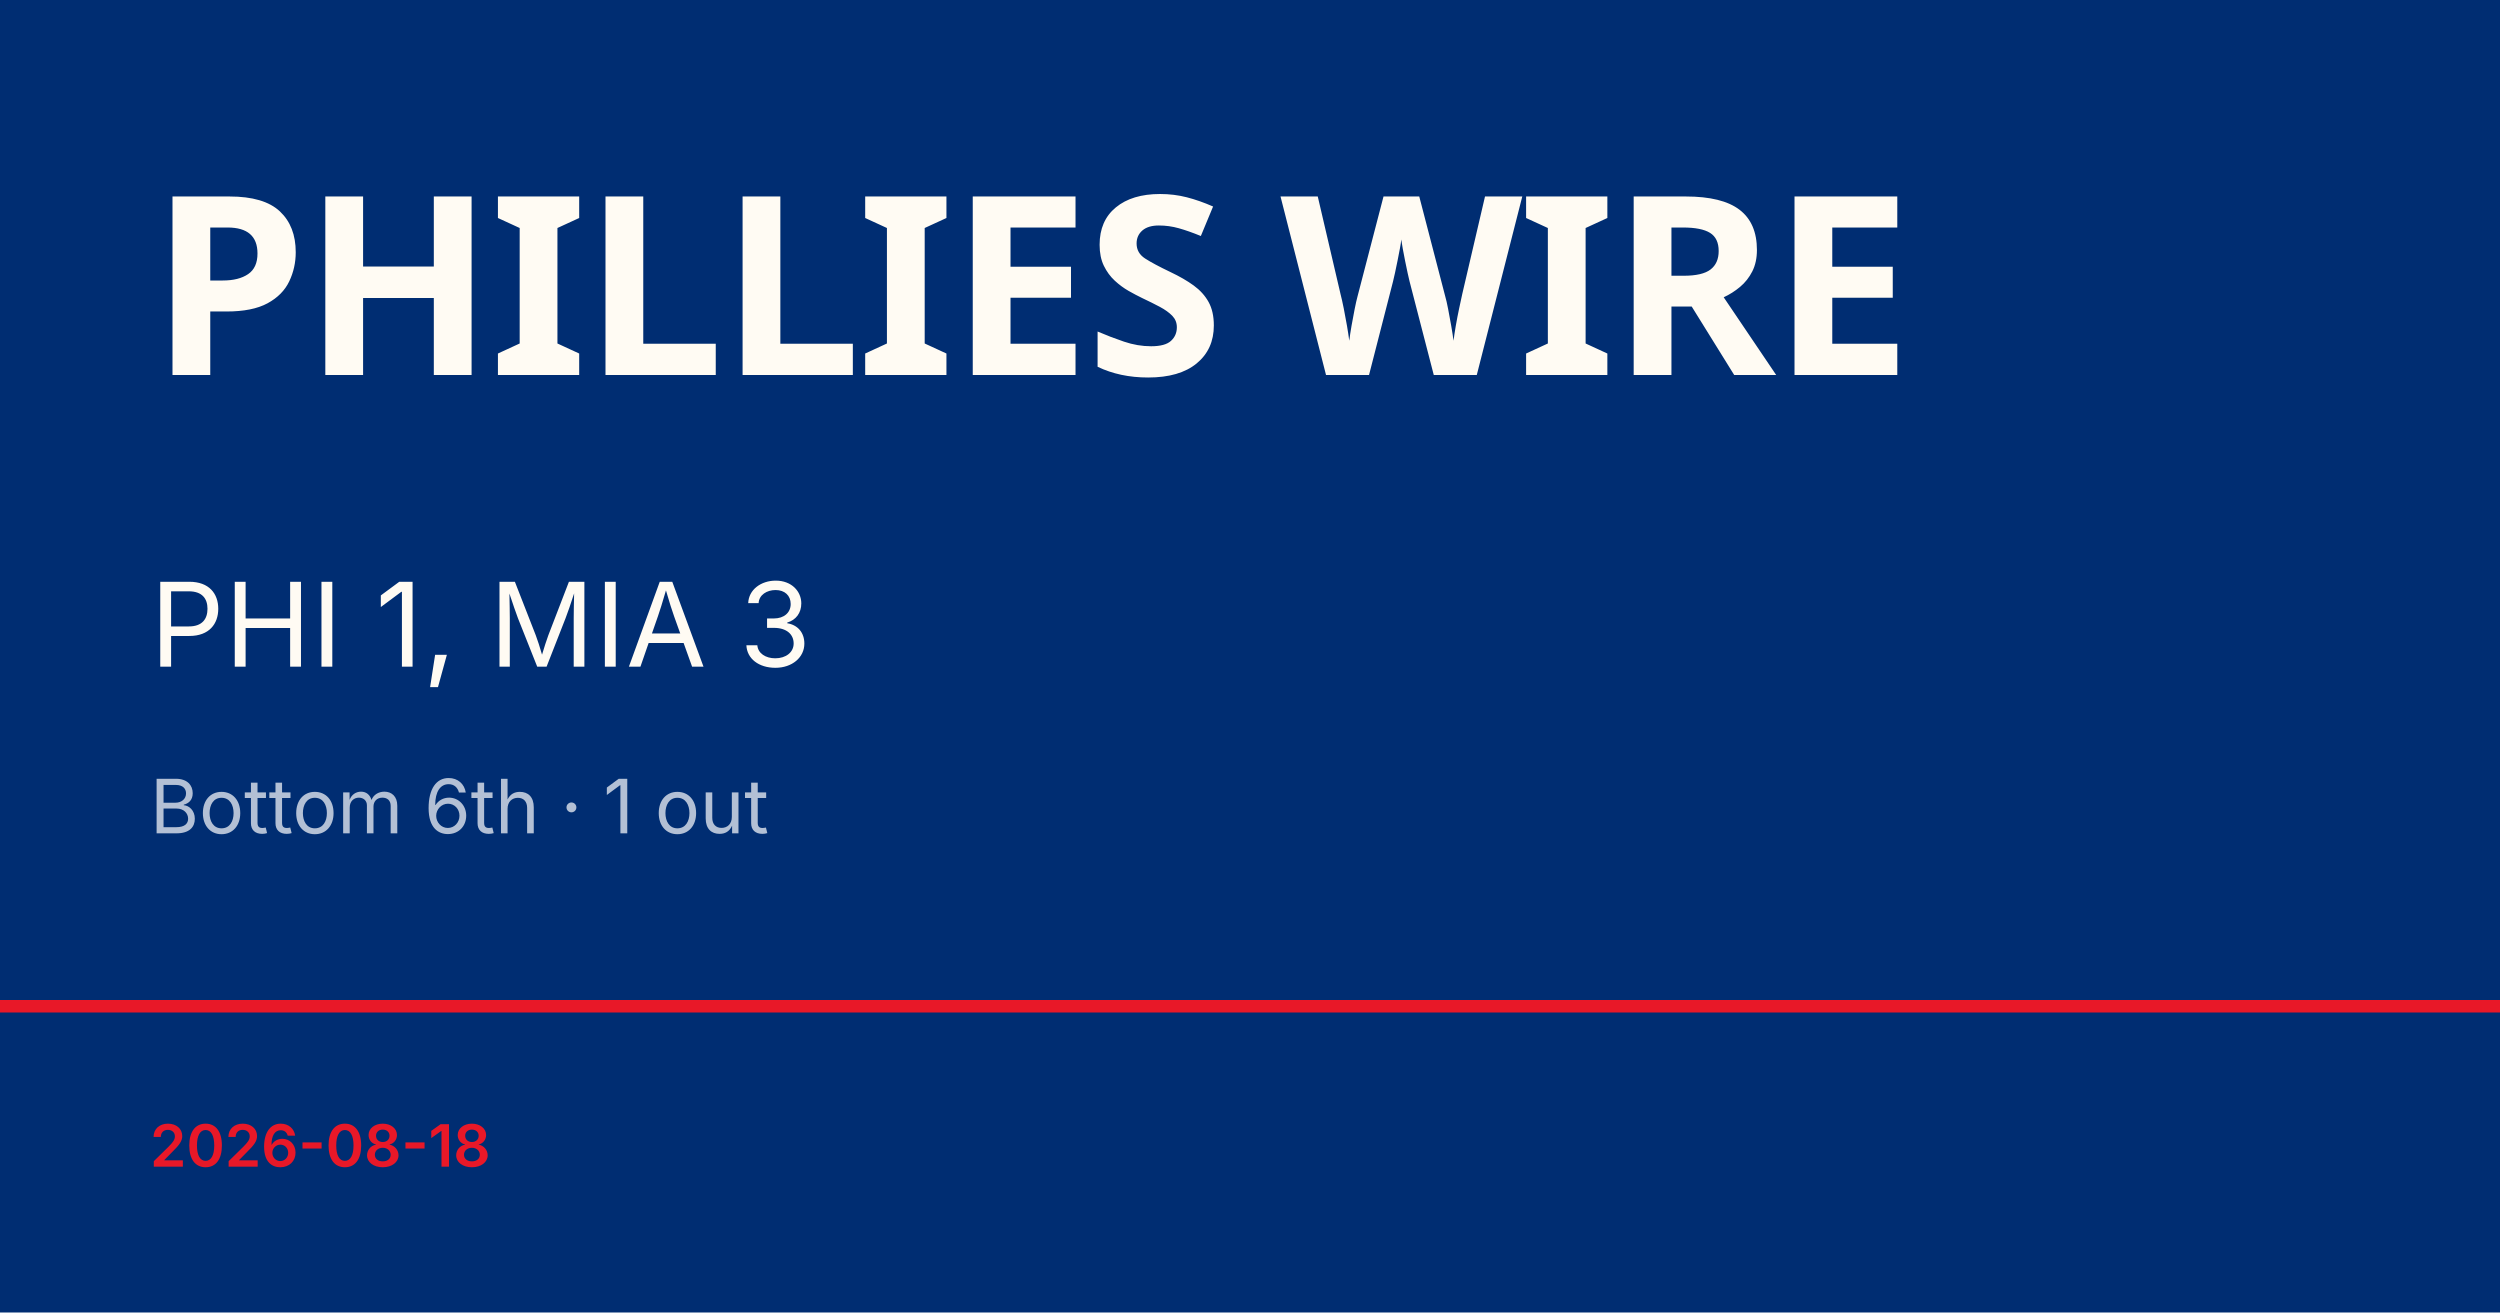
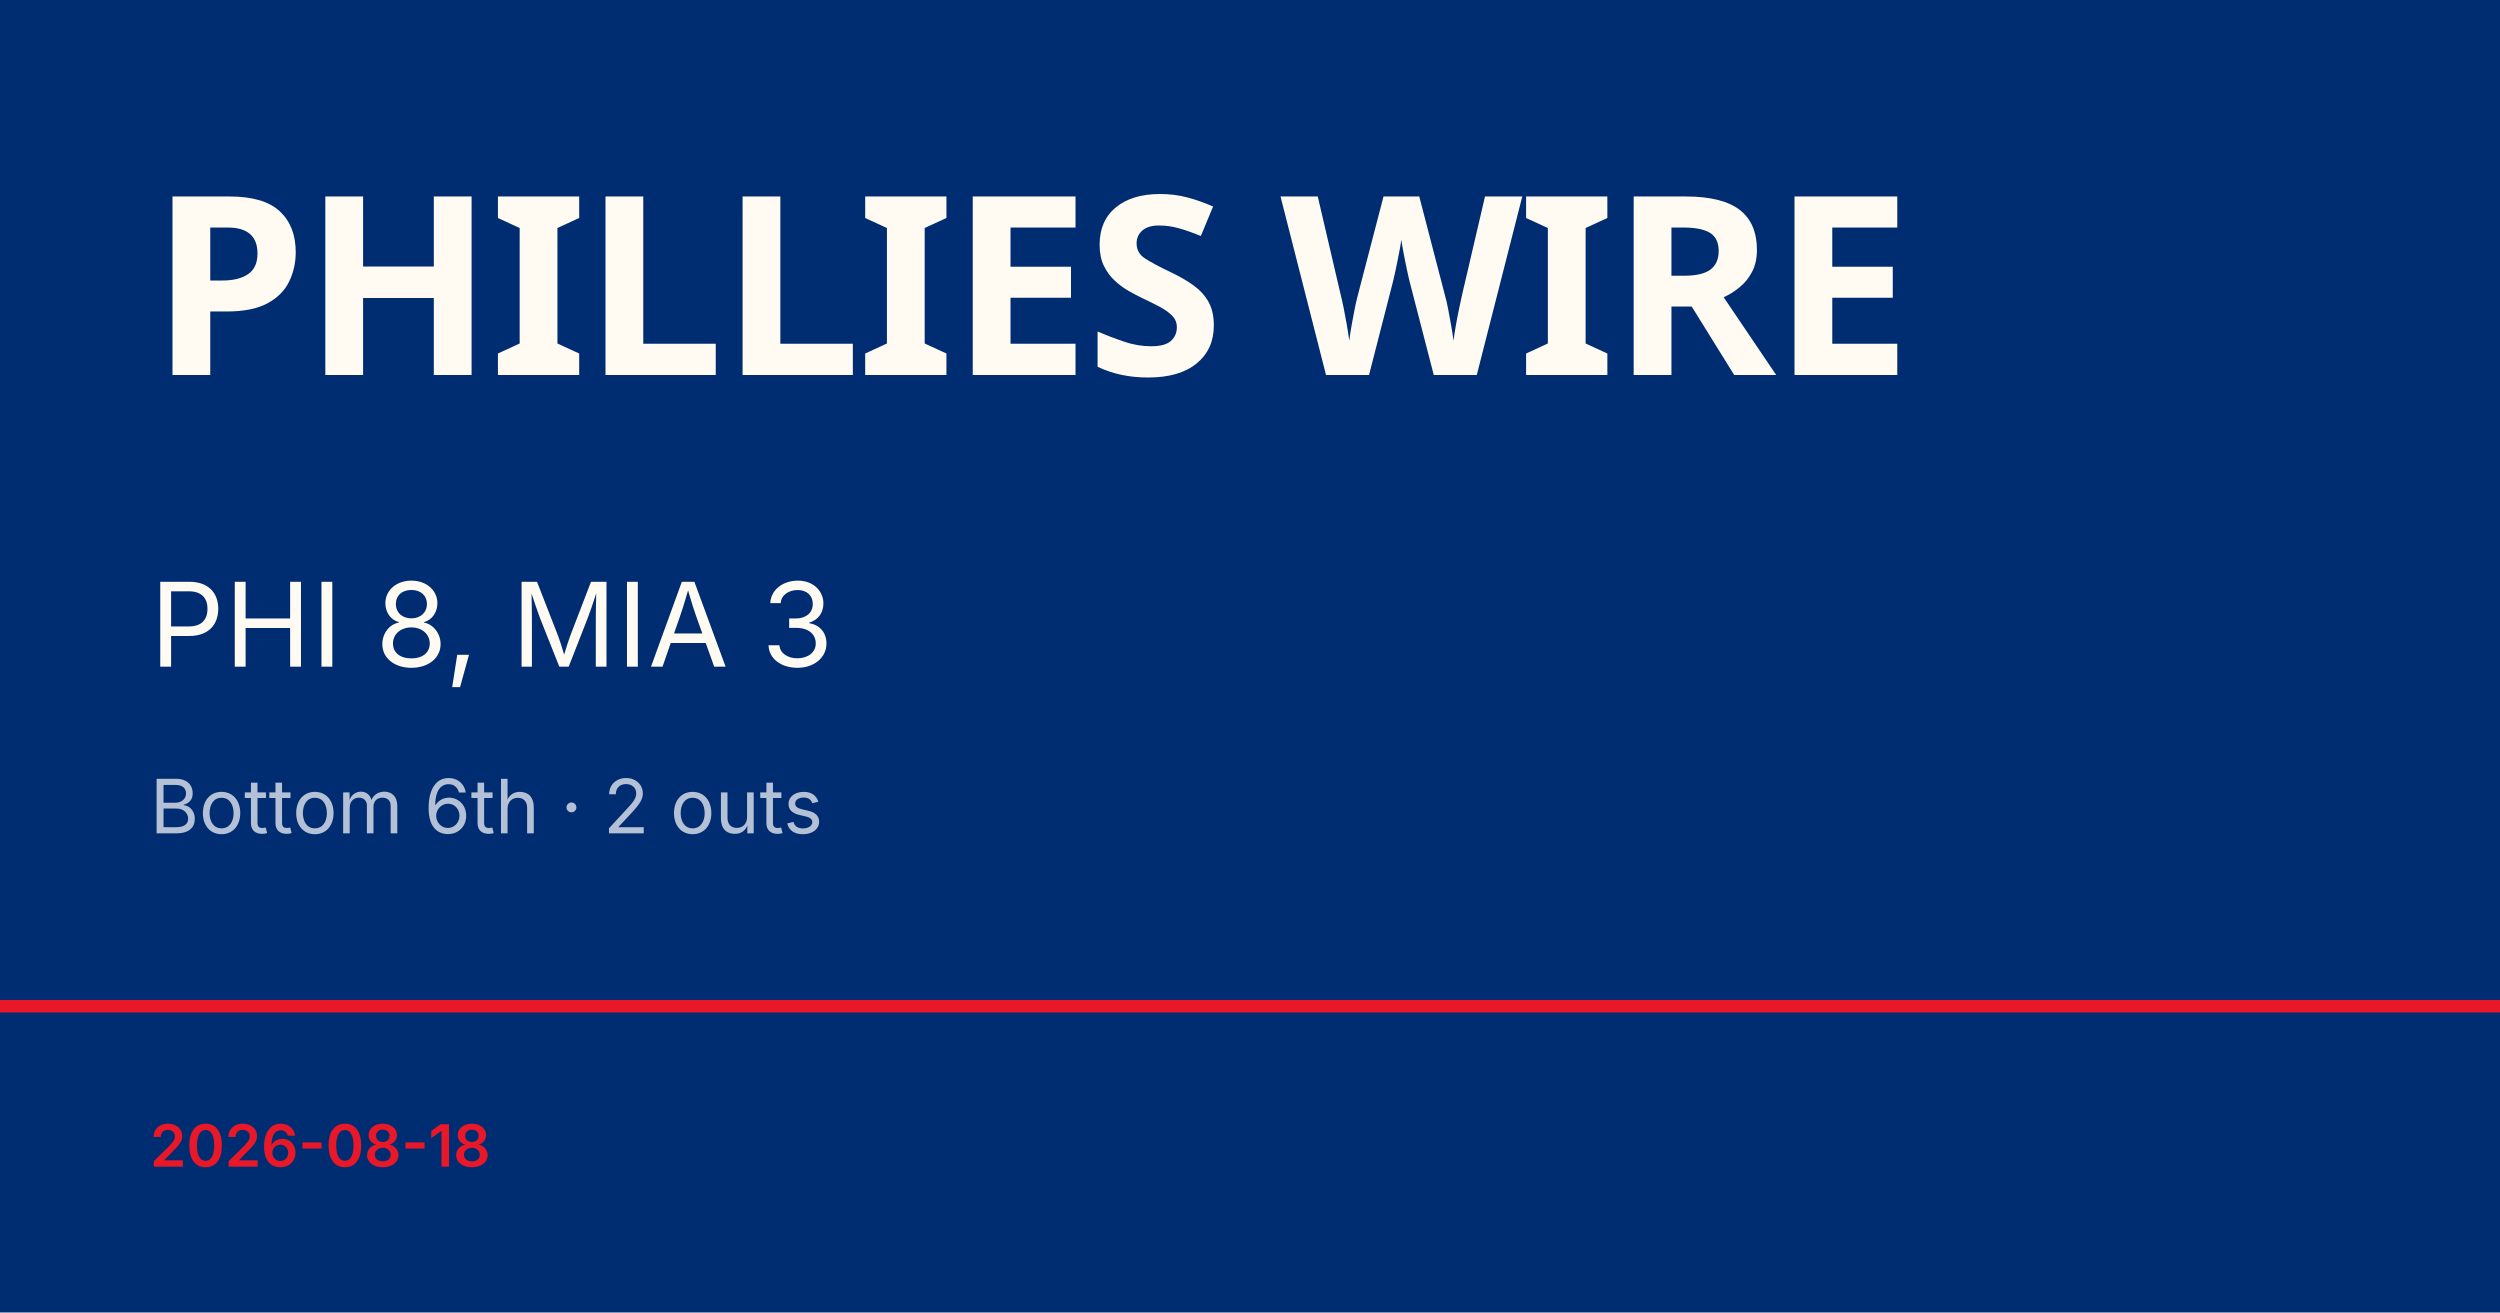
<svg xmlns="http://www.w3.org/2000/svg" viewBox="0 0 1200 630">
  <rect width="1200" height="630" fill="#002d72" />
  <rect y="480" width="1200" height="6" fill="#e81828" />
  <text x="72" y="180" font-family="Barlow Condensed, Impact, sans-serif" font-size="120" font-weight="900" fill="#fffbf3" letter-spacing="-2">PHILLIES WIRE</text>
-   <text x="72" y="320" font-family="Inter, Helvetica, sans-serif" font-size="56" fill="#fffbf3">PHI 1, MIA 3</text>
-   <text x="72" y="400" font-family="Inter, Helvetica, sans-serif" font-size="36" fill="rgba(255,255,255,0.7)">Bottom 6th · 1 out</text>
+   <text x="72" y="320" font-family="Inter, Helvetica, sans-serif" font-size="56" fill="#fffbf3">PHI 8, MIA 3</text>
+   <text x="72" y="400" font-family="Inter, Helvetica, sans-serif" font-size="36" fill="rgba(255,255,255,0.7)">Bottom 6th · 2 outs</text>
  <text x="72" y="560" font-family="Inter, Helvetica, sans-serif" font-size="28" fill="#e81828" font-weight="600">2026-08-18</text>
</svg>
